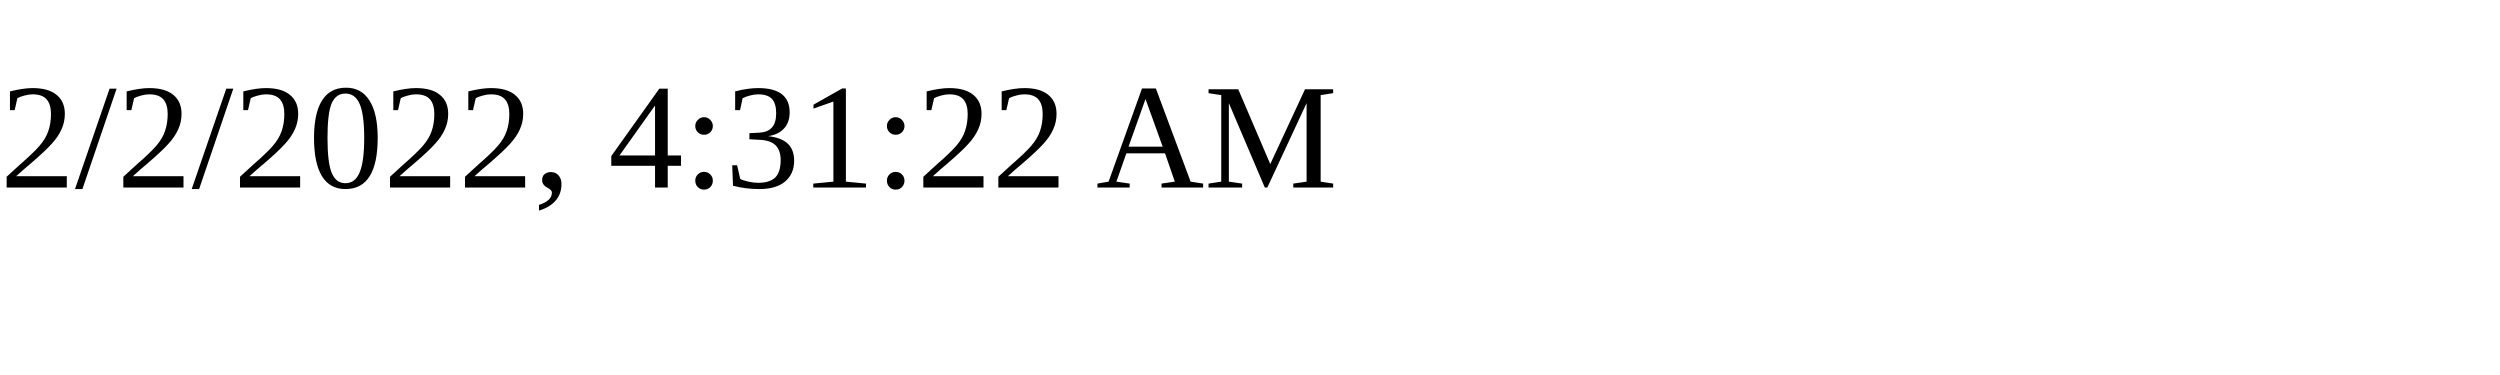
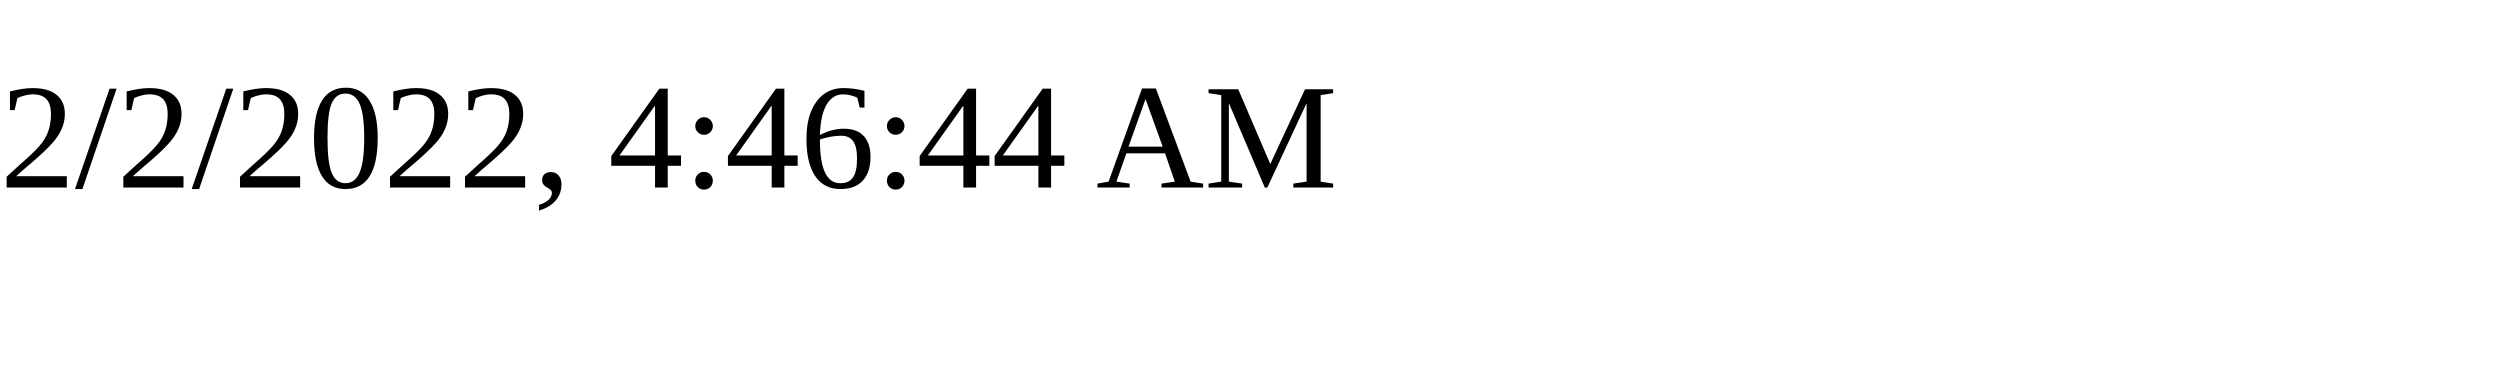
<svg xmlns="http://www.w3.org/2000/svg" height="30" width="200">
-   <text x="0" y="15">2/2/2022, 4:31:22 AM</text>
+   <text x="0" y="15">2/2/2022, 4:46:44 AM</text>
</svg>
